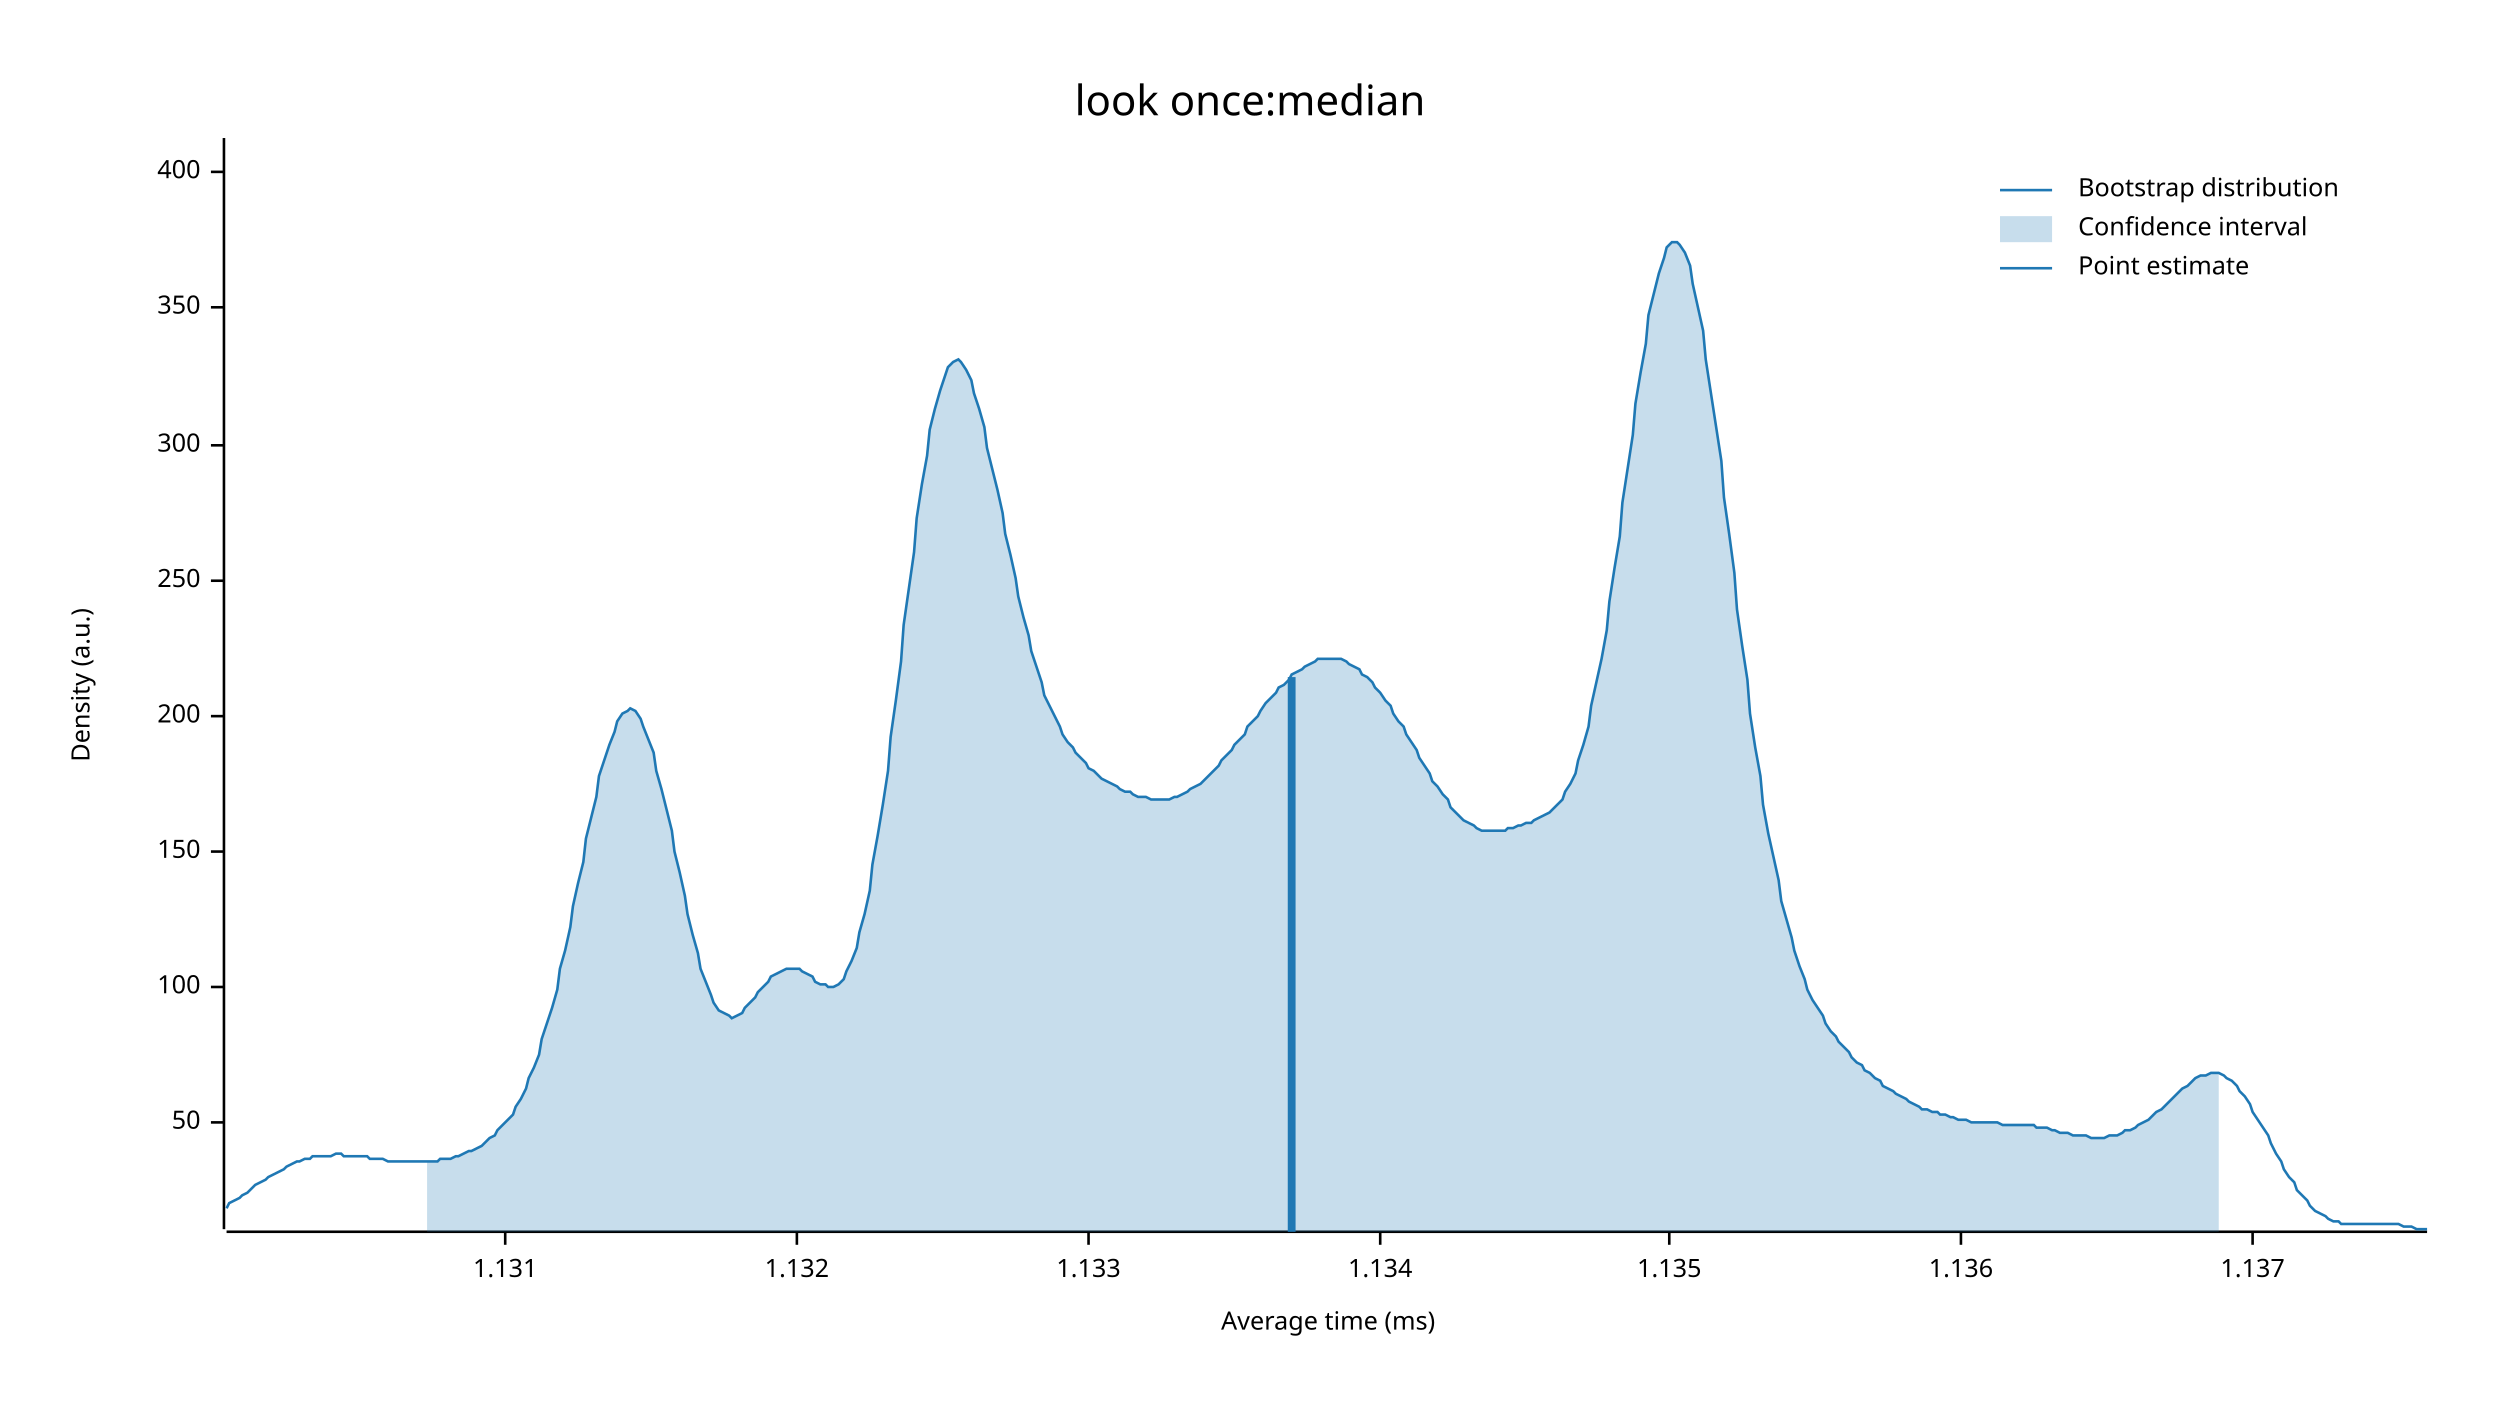
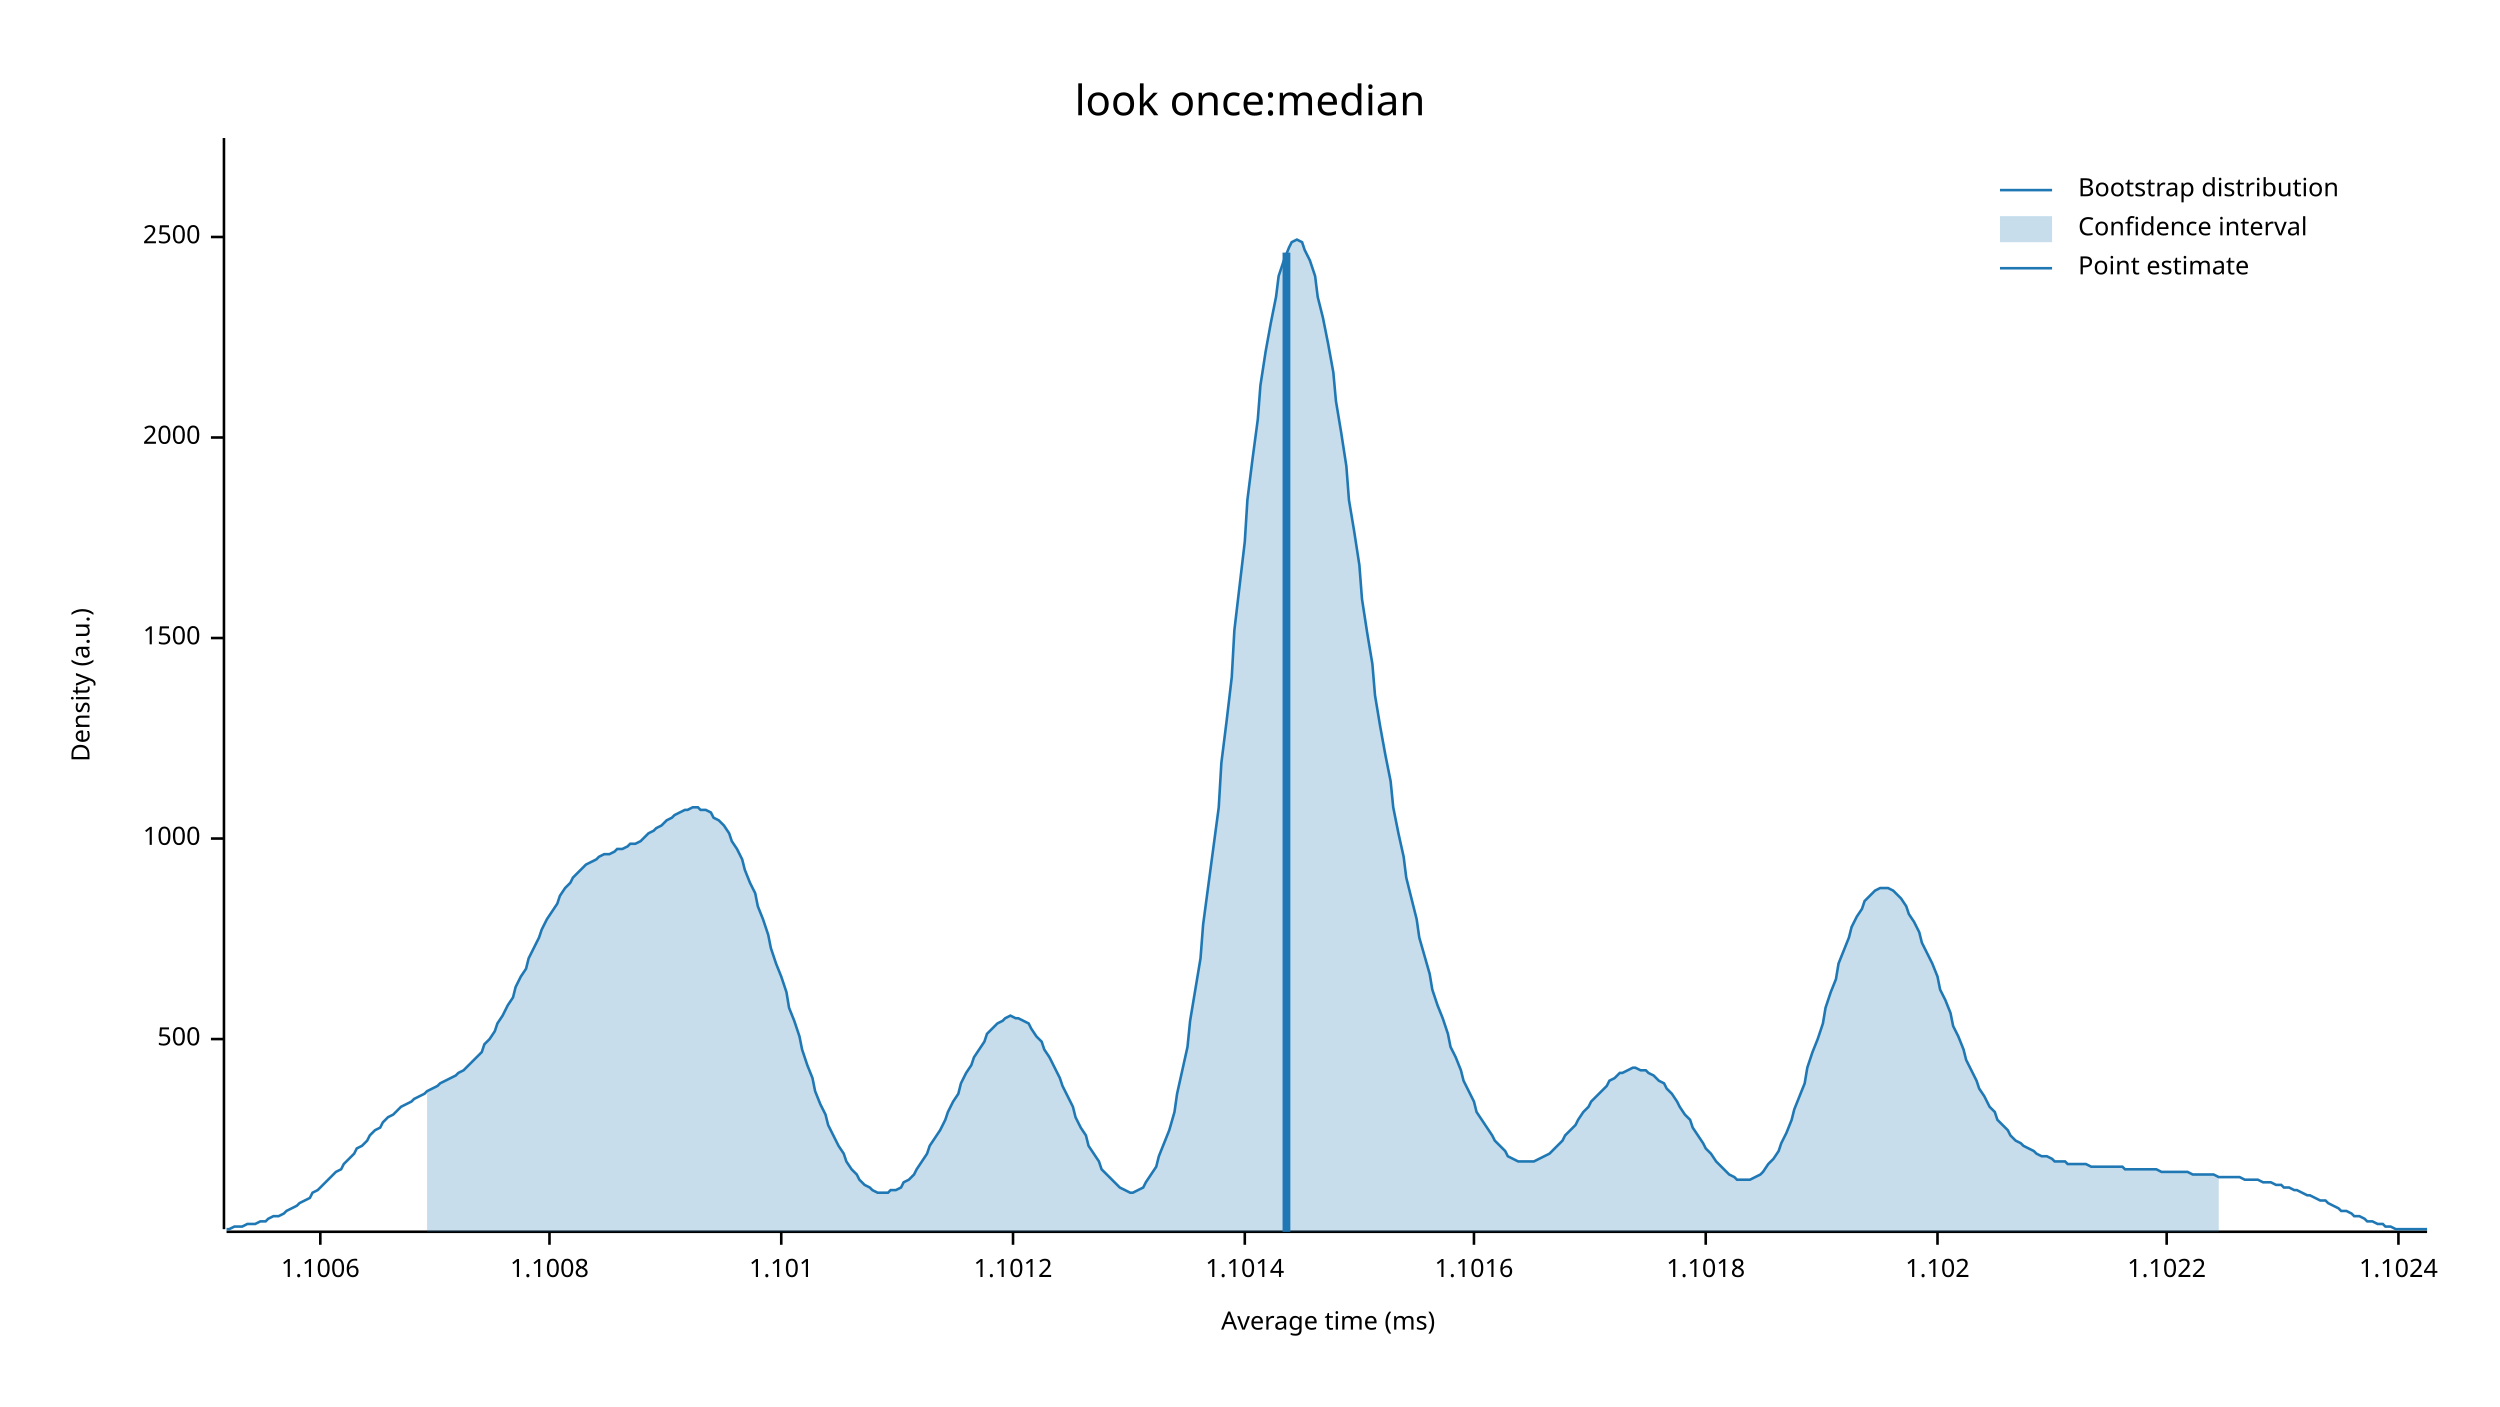
<svg xmlns="http://www.w3.org/2000/svg" width="960" height="540" viewBox="0 0 960 540">
  <text x="480" y="32" dy="0.76em" text-anchor="middle" font-family="sans-serif" font-size="16.129" opacity="1" fill="#000000">
look once:median
</text>
  <text x="27" y="263" dy="0.76em" text-anchor="middle" font-family="sans-serif" font-size="9.677" opacity="1" fill="#000000" transform="rotate(270, 27, 263)">
Density (a.u.)
</text>
  <text x="510" y="513" dy="-0.5ex" text-anchor="middle" font-family="sans-serif" font-size="9.677" opacity="1" fill="#000000">
Average time (ms)
</text>
  <polyline fill="none" opacity="1" stroke="#000000" stroke-width="1" points="86,53 86,472 " />
-   <text x="77" y="431" dy="0.5ex" text-anchor="end" font-family="sans-serif" font-size="9.677" opacity="1" fill="#000000">
- 50
+   <text x="77" y="399" dy="0.5ex" text-anchor="end" font-family="sans-serif" font-size="9.677" opacity="1" fill="#000000">
+ 500
</text>
-   <polyline fill="none" opacity="1" stroke="#000000" stroke-width="1" points="81,431 86,431 " />
-   <text x="77" y="379" dy="0.5ex" text-anchor="end" font-family="sans-serif" font-size="9.677" opacity="1" fill="#000000">
- 100
+   <polyline fill="none" opacity="1" stroke="#000000" stroke-width="1" points="81,399 86,399 " />
+   <text x="77" y="322" dy="0.5ex" text-anchor="end" font-family="sans-serif" font-size="9.677" opacity="1" fill="#000000">
+ 1000
</text>
-   <polyline fill="none" opacity="1" stroke="#000000" stroke-width="1" points="81,379 86,379 " />
-   <text x="77" y="327" dy="0.5ex" text-anchor="end" font-family="sans-serif" font-size="9.677" opacity="1" fill="#000000">
- 150
+   <polyline fill="none" opacity="1" stroke="#000000" stroke-width="1" points="81,322 86,322 " />
+   <text x="77" y="245" dy="0.5ex" text-anchor="end" font-family="sans-serif" font-size="9.677" opacity="1" fill="#000000">
+ 1500
</text>
-   <polyline fill="none" opacity="1" stroke="#000000" stroke-width="1" points="81,327 86,327 " />
-   <text x="77" y="275" dy="0.5ex" text-anchor="end" font-family="sans-serif" font-size="9.677" opacity="1" fill="#000000">
- 200
+   <polyline fill="none" opacity="1" stroke="#000000" stroke-width="1" points="81,245 86,245 " />
+   <text x="77" y="168" dy="0.5ex" text-anchor="end" font-family="sans-serif" font-size="9.677" opacity="1" fill="#000000">
+ 2000
</text>
-   <polyline fill="none" opacity="1" stroke="#000000" stroke-width="1" points="81,275 86,275 " />
-   <text x="77" y="223" dy="0.5ex" text-anchor="end" font-family="sans-serif" font-size="9.677" opacity="1" fill="#000000">
- 250
+   <polyline fill="none" opacity="1" stroke="#000000" stroke-width="1" points="81,168 86,168 " />
+   <text x="77" y="91" dy="0.5ex" text-anchor="end" font-family="sans-serif" font-size="9.677" opacity="1" fill="#000000">
+ 2500
</text>
-   <polyline fill="none" opacity="1" stroke="#000000" stroke-width="1" points="81,223 86,223 " />
-   <text x="77" y="171" dy="0.5ex" text-anchor="end" font-family="sans-serif" font-size="9.677" opacity="1" fill="#000000">
- 300
+   <polyline fill="none" opacity="1" stroke="#000000" stroke-width="1" points="81,91 86,91 " />
+   <polyline fill="none" opacity="1" stroke="#000000" stroke-width="1" points="87,473 932,473 " />
+   <text x="123" y="483" dy="0.76em" text-anchor="middle" font-family="sans-serif" font-size="9.677" opacity="1" fill="#000000">
+ 1.1006
</text>
-   <polyline fill="none" opacity="1" stroke="#000000" stroke-width="1" points="81,171 86,171 " />
-   <text x="77" y="118" dy="0.5ex" text-anchor="end" font-family="sans-serif" font-size="9.677" opacity="1" fill="#000000">
- 350
+   <polyline fill="none" opacity="1" stroke="#000000" stroke-width="1" points="123,473 123,478 " />
+   <text x="211" y="483" dy="0.76em" text-anchor="middle" font-family="sans-serif" font-size="9.677" opacity="1" fill="#000000">
+ 1.1008
</text>
-   <polyline fill="none" opacity="1" stroke="#000000" stroke-width="1" points="81,118 86,118 " />
-   <text x="77" y="66" dy="0.5ex" text-anchor="end" font-family="sans-serif" font-size="9.677" opacity="1" fill="#000000">
- 400
+   <polyline fill="none" opacity="1" stroke="#000000" stroke-width="1" points="211,473 211,478 " />
+   <text x="300" y="483" dy="0.76em" text-anchor="middle" font-family="sans-serif" font-size="9.677" opacity="1" fill="#000000">
+ 1.101
</text>
-   <polyline fill="none" opacity="1" stroke="#000000" stroke-width="1" points="81,66 86,66 " />
-   <polyline fill="none" opacity="1" stroke="#000000" stroke-width="1" points="87,473 932,473 " />
-   <text x="194" y="483" dy="0.76em" text-anchor="middle" font-family="sans-serif" font-size="9.677" opacity="1" fill="#000000">
- 1.131
+   <polyline fill="none" opacity="1" stroke="#000000" stroke-width="1" points="300,473 300,478 " />
+   <text x="389" y="483" dy="0.76em" text-anchor="middle" font-family="sans-serif" font-size="9.677" opacity="1" fill="#000000">
+ 1.1012
</text>
-   <polyline fill="none" opacity="1" stroke="#000000" stroke-width="1" points="194,473 194,478 " />
-   <text x="306" y="483" dy="0.76em" text-anchor="middle" font-family="sans-serif" font-size="9.677" opacity="1" fill="#000000">
- 1.132
+   <polyline fill="none" opacity="1" stroke="#000000" stroke-width="1" points="389,473 389,478 " />
+   <text x="478" y="483" dy="0.76em" text-anchor="middle" font-family="sans-serif" font-size="9.677" opacity="1" fill="#000000">
+ 1.1014
</text>
-   <polyline fill="none" opacity="1" stroke="#000000" stroke-width="1" points="306,473 306,478 " />
-   <text x="418" y="483" dy="0.76em" text-anchor="middle" font-family="sans-serif" font-size="9.677" opacity="1" fill="#000000">
- 1.133
+   <polyline fill="none" opacity="1" stroke="#000000" stroke-width="1" points="478,473 478,478 " />
+   <text x="566" y="483" dy="0.76em" text-anchor="middle" font-family="sans-serif" font-size="9.677" opacity="1" fill="#000000">
+ 1.1016
</text>
-   <polyline fill="none" opacity="1" stroke="#000000" stroke-width="1" points="418,473 418,478 " />
-   <text x="530" y="483" dy="0.76em" text-anchor="middle" font-family="sans-serif" font-size="9.677" opacity="1" fill="#000000">
- 1.134
+   <polyline fill="none" opacity="1" stroke="#000000" stroke-width="1" points="566,473 566,478 " />
+   <text x="655" y="483" dy="0.76em" text-anchor="middle" font-family="sans-serif" font-size="9.677" opacity="1" fill="#000000">
+ 1.1018
</text>
-   <polyline fill="none" opacity="1" stroke="#000000" stroke-width="1" points="530,473 530,478 " />
-   <text x="641" y="483" dy="0.76em" text-anchor="middle" font-family="sans-serif" font-size="9.677" opacity="1" fill="#000000">
- 1.135
+   <polyline fill="none" opacity="1" stroke="#000000" stroke-width="1" points="655,473 655,478 " />
+   <text x="744" y="483" dy="0.76em" text-anchor="middle" font-family="sans-serif" font-size="9.677" opacity="1" fill="#000000">
+ 1.102
</text>
-   <polyline fill="none" opacity="1" stroke="#000000" stroke-width="1" points="641,473 641,478 " />
-   <text x="753" y="483" dy="0.76em" text-anchor="middle" font-family="sans-serif" font-size="9.677" opacity="1" fill="#000000">
- 1.136
+   <polyline fill="none" opacity="1" stroke="#000000" stroke-width="1" points="744,473 744,478 " />
+   <text x="832" y="483" dy="0.76em" text-anchor="middle" font-family="sans-serif" font-size="9.677" opacity="1" fill="#000000">
+ 1.1022
</text>
-   <polyline fill="none" opacity="1" stroke="#000000" stroke-width="1" points="753,473 753,478 " />
-   <text x="865" y="483" dy="0.76em" text-anchor="middle" font-family="sans-serif" font-size="9.677" opacity="1" fill="#000000">
- 1.137
+   <polyline fill="none" opacity="1" stroke="#000000" stroke-width="1" points="832,473 832,478 " />
+   <text x="921" y="483" dy="0.76em" text-anchor="middle" font-family="sans-serif" font-size="9.677" opacity="1" fill="#000000">
+ 1.1024
</text>
-   <polyline fill="none" opacity="1" stroke="#000000" stroke-width="1" points="865,473 865,478 " />
-   <polyline fill="none" opacity="1" stroke="#1F78B4" stroke-width="1" points="87,464 88,462 90,461 92,460 93,459 95,458 97,456 98,455 100,454 102,453 103,452 105,451 107,450 109,449 110,448 112,447 114,446 115,446 117,445 119,445 120,444 122,444 124,444 125,444 127,444 129,443 131,443 132,444 134,444 136,444 137,444 139,444 141,444 142,445 144,445 146,445 147,445 149,446 151,446 153,446 154,446 156,446 158,446 159,446 161,446 163,446 164,446 166,446 168,446 169,445 171,445 173,445 175,444 176,444 178,443 180,442 181,442 183,441 185,440 186,439 188,437 190,436 191,434 193,432 195,430 197,428 198,425 200,422 202,418 203,414 205,410 207,405 208,399 210,393 212,387 214,380 215,372 217,365 219,356 220,348 222,339 224,331 225,322 227,314 229,306 230,298 232,292 234,286 236,281 237,277 239,274 241,273 242,272 244,273 246,276 247,279 249,284 251,289 252,296 254,303 256,311 258,319 259,327 261,335 263,344 264,351 266,359 268,366 269,372 271,377 273,382 274,385 276,388 278,389 280,390 281,391 283,390 285,389 286,387 288,385 290,383 291,381 293,379 295,377 296,375 298,374 300,373 302,372 303,372 305,372 307,372 308,373 310,374 312,375 313,377 315,378 317,378 318,379 320,379 322,378 324,376 325,373 327,369 329,364 330,358 332,351 334,342 335,332 337,321 339,309 341,296 342,283 344,269 346,254 347,240 349,226 351,212 352,199 354,186 356,175 357,165 359,157 361,150 363,144 364,141 366,139 368,138 369,139 371,142 373,146 374,151 376,157 378,164 379,172 381,180 383,188 385,197 386,205 388,213 390,222 391,229 393,237 395,244 396,250 398,256 400,262 401,267 403,271 405,275 407,279 408,282 410,285 412,287 413,289 415,291 417,293 418,295 420,296 422,298 423,299 425,300 427,301 429,302 430,303 432,304 434,304 435,305 437,306 439,306 440,306 442,307 444,307 445,307 447,307 449,307 451,306 452,306 454,305 456,304 457,303 459,302 461,301 462,300 464,298 466,296 468,294 469,292 471,290 473,288 474,286 476,284 478,282 479,279 481,277 483,275 484,273 486,270 488,268 490,266 491,264 493,263 495,261 496,259 498,258 500,257 501,256 503,255 505,254 506,253 508,253 510,253 512,253 513,253 515,253 517,254 518,255 520,256 522,257 523,259 525,260 527,262 528,264 530,266 532,269 534,271 535,274 537,277 539,279 540,282 542,285 544,288 545,291 547,294 549,297 550,300 552,302 554,305 556,307 557,310 559,312 561,314 562,315 564,316 566,317 567,318 569,319 571,319 573,319 574,319 576,319 578,319 579,318 581,318 583,317 584,317 586,316 588,316 589,315 591,314 593,313 595,312 596,311 598,309 600,307 601,304 603,301 605,297 606,292 608,286 610,279 611,271 613,262 615,253 617,242 618,231 620,218 622,206 623,193 625,180 627,167 628,155 630,143 632,132 633,121 635,113 637,105 639,99 640,95 642,93 644,93 645,94 647,97 649,102 650,109 652,118 654,127 655,138 657,151 659,164 661,177 662,191 664,205 666,220 667,234 669,248 671,261 672,274 674,287 676,298 677,309 679,320 681,329 683,338 684,346 686,353 688,360 689,365 691,371 693,376 694,380 696,384 698,387 700,390 701,393 703,396 705,398 706,400 708,402 710,404 711,406 713,408 715,409 716,411 718,412 720,414 722,415 723,417 725,418 727,419 728,420 730,421 732,422 733,423 735,424 737,425 738,426 740,426 742,427 744,427 745,428 747,428 749,429 750,429 752,430 754,430 755,430 757,431 759,431 760,431 762,431 764,431 766,431 767,431 769,432 771,432 772,432 774,432 776,432 777,432 779,432 781,432 782,433 784,433 786,433 788,434 789,434 791,435 793,435 794,435 796,436 798,436 799,436 801,436 803,437 804,437 806,437 808,437 810,436 811,436 813,436 815,435 816,434 818,434 820,433 821,432 823,431 825,430 827,428 828,427 830,426 832,424 833,423 835,421 837,419 838,418 840,417 842,415 843,414 845,413 847,413 849,412 850,412 852,412 854,413 855,414 857,415 859,417 860,419 862,421 864,424 865,427 867,430 869,433 871,436 872,439 874,443 876,446 877,449 879,452 881,454 882,457 884,459 886,461 887,463 889,465 891,466 893,467 894,468 896,469 898,469 899,470 901,470 903,470 904,470 906,470 908,470 909,470 911,470 913,470 915,470 916,470 918,470 920,470 921,470 923,471 925,471 926,471 928,472 930,472 932,472 " />
-   <polygon opacity="0.25" fill="#1F78B4" points="164,446 166,446 168,446 169,445 171,445 173,445 175,444 176,444 178,443 180,442 181,442 183,441 185,440 186,439 188,437 190,436 191,434 193,432 195,430 197,428 198,425 200,422 202,418 203,414 205,410 207,405 208,399 210,393 212,387 214,380 215,372 217,365 219,356 220,348 222,339 224,331 225,322 227,314 229,306 230,298 232,292 234,286 236,281 237,277 239,274 241,273 242,272 244,273 246,276 247,279 249,284 251,289 252,296 254,303 256,311 258,319 259,327 261,335 263,344 264,351 266,359 268,366 269,372 271,377 273,382 274,385 276,388 278,389 280,390 281,391 283,390 285,389 286,387 288,385 290,383 291,381 293,379 295,377 296,375 298,374 300,373 302,372 303,372 305,372 307,372 308,373 310,374 312,375 313,377 315,378 317,378 318,379 320,379 322,378 324,376 325,373 327,369 329,364 330,358 332,351 334,342 335,332 337,321 339,309 341,296 342,283 344,269 346,254 347,240 349,226 351,212 352,199 354,186 356,175 357,165 359,157 361,150 363,144 364,141 366,139 368,138 369,139 371,142 373,146 374,151 376,157 378,164 379,172 381,180 383,188 385,197 386,205 388,213 390,222 391,229 393,237 395,244 396,250 398,256 400,262 401,267 403,271 405,275 407,279 408,282 410,285 412,287 413,289 415,291 417,293 418,295 420,296 422,298 423,299 425,300 427,301 429,302 430,303 432,304 434,304 435,305 437,306 439,306 440,306 442,307 444,307 445,307 447,307 449,307 451,306 452,306 454,305 456,304 457,303 459,302 461,301 462,300 464,298 466,296 468,294 469,292 471,290 473,288 474,286 476,284 478,282 479,279 481,277 483,275 484,273 486,270 488,268 490,266 491,264 493,263 495,261 496,259 498,258 500,257 501,256 503,255 505,254 506,253 508,253 510,253 512,253 513,253 515,253 517,254 518,255 520,256 522,257 523,259 525,260 527,262 528,264 530,266 532,269 534,271 535,274 537,277 539,279 540,282 542,285 544,288 545,291 547,294 549,297 550,300 552,302 554,305 556,307 557,310 559,312 561,314 562,315 564,316 566,317 567,318 569,319 571,319 573,319 574,319 576,319 578,319 579,318 581,318 583,317 584,317 586,316 588,316 589,315 591,314 593,313 595,312 596,311 598,309 600,307 601,304 603,301 605,297 606,292 608,286 610,279 611,271 613,262 615,253 617,242 618,231 620,218 622,206 623,193 625,180 627,167 628,155 630,143 632,132 633,121 635,113 637,105 639,99 640,95 642,93 644,93 645,94 647,97 649,102 650,109 652,118 654,127 655,138 657,151 659,164 661,177 662,191 664,205 666,220 667,234 669,248 671,261 672,274 674,287 676,298 677,309 679,320 681,329 683,338 684,346 686,353 688,360 689,365 691,371 693,376 694,380 696,384 698,387 700,390 701,393 703,396 705,398 706,400 708,402 710,404 711,406 713,408 715,409 716,411 718,412 720,414 722,415 723,417 725,418 727,419 728,420 730,421 732,422 733,423 735,424 737,425 738,426 740,426 742,427 744,427 745,428 747,428 749,429 750,429 752,430 754,430 755,430 757,431 759,431 760,431 762,431 764,431 766,431 767,431 769,432 771,432 772,432 774,432 776,432 777,432 779,432 781,432 782,433 784,433 786,433 788,434 789,434 791,435 793,435 794,435 796,436 798,436 799,436 801,436 803,437 804,437 806,437 808,437 810,436 811,436 813,436 815,435 816,434 818,434 820,433 821,432 823,431 825,430 827,428 828,427 830,426 832,424 833,423 835,421 837,419 838,418 840,417 842,415 843,414 845,413 847,413 849,412 850,412 852,412 852,473 164,473 " />
-   <polyline fill="none" opacity="1" stroke="#1F78B4" stroke-width="3" points="496,473 496,260 " />
+   <polyline fill="none" opacity="1" stroke="#000000" stroke-width="1" points="921,473 921,478 " />
+   <polyline fill="none" opacity="1" stroke="#1F78B4" stroke-width="1" points="87,472 88,472 90,471 92,471 93,471 95,470 97,470 98,470 100,469 102,469 103,468 105,467 107,467 109,466 110,465 112,464 114,463 115,462 117,461 119,460 120,458 122,457 124,455 125,454 127,452 129,450 131,449 132,447 134,445 136,443 137,441 139,440 141,438 142,436 144,434 146,433 147,431 149,429 151,428 153,426 154,425 156,424 158,423 159,422 161,421 163,420 164,419 166,418 168,417 169,416 171,415 173,414 175,413 176,412 178,411 180,409 181,408 183,406 185,404 186,401 188,399 190,396 191,393 193,390 195,386 197,383 198,379 200,375 202,372 203,368 205,364 207,360 208,357 210,353 212,350 214,347 215,344 217,341 219,339 220,337 222,335 224,333 225,332 227,331 229,330 230,329 232,328 234,328 236,327 237,326 239,326 241,325 242,324 244,324 246,323 247,322 249,320 251,319 252,318 254,317 256,315 258,314 259,313 261,312 263,311 264,311 266,310 268,310 269,311 271,311 273,312 274,314 276,315 278,317 280,320 281,323 283,326 285,330 286,334 288,339 290,343 291,348 293,353 295,359 296,364 298,370 300,375 302,381 303,387 305,392 307,398 308,403 310,409 312,414 313,419 315,424 317,428 318,432 320,436 322,440 324,443 325,446 327,449 329,451 330,453 332,455 334,456 335,457 337,458 339,458 341,458 342,457 344,457 346,456 347,454 349,453 351,451 352,449 354,446 356,443 357,440 359,437 361,434 363,430 364,427 366,423 368,420 369,416 371,412 373,409 374,406 376,403 378,400 379,397 381,395 383,393 385,392 386,391 388,390 390,391 391,391 393,392 395,393 396,395 398,398 400,400 401,403 403,406 405,410 407,414 408,417 410,421 412,425 413,429 415,433 417,436 418,440 420,443 422,446 423,449 425,451 427,453 429,455 430,456 432,457 434,458 435,458 437,457 439,456 440,454 442,451 444,448 445,444 447,439 449,434 451,427 452,420 454,411 456,402 457,392 459,380 461,368 462,355 464,340 466,325 468,310 469,293 471,277 473,260 474,242 476,225 478,208 479,192 481,176 483,161 484,148 486,135 488,124 490,114 491,106 493,100 495,95 496,93 498,92 500,93 501,96 503,100 505,106 506,114 508,122 510,132 512,143 513,154 515,166 517,179 518,192 520,204 522,217 523,230 525,243 527,255 528,267 530,279 532,290 534,300 535,310 537,320 539,329 540,337 542,345 544,353 545,360 547,367 549,374 550,380 552,386 554,391 556,397 557,402 559,406 561,411 562,415 564,419 566,423 567,427 569,430 571,433 573,436 574,438 576,440 578,442 579,444 581,445 583,446 584,446 586,446 588,446 589,446 591,445 593,444 595,443 596,442 598,440 600,438 601,436 603,434 605,432 606,430 608,427 610,425 611,423 613,421 615,419 617,417 618,415 620,414 622,412 623,412 625,411 627,410 628,410 630,411 632,411 633,412 635,413 637,415 639,416 640,418 642,420 644,423 645,425 647,428 649,430 650,433 652,436 654,439 655,441 657,443 659,446 661,448 662,449 664,451 666,452 667,453 669,453 671,453 672,453 674,452 676,451 677,450 679,447 681,445 683,442 684,439 686,435 688,430 689,426 691,421 693,416 694,410 696,404 698,399 700,393 701,387 703,381 705,376 706,370 708,365 710,360 711,356 713,352 715,349 716,346 718,344 720,342 722,341 723,341 725,341 727,342 728,343 730,345 732,348 733,351 735,354 737,358 738,362 740,366 742,370 744,375 745,380 747,384 749,389 750,394 752,398 754,403 755,407 757,411 759,415 760,418 762,421 764,425 766,427 767,430 769,432 771,434 772,436 774,438 776,439 777,440 779,441 781,442 782,443 784,444 786,444 788,445 789,446 791,446 793,446 794,447 796,447 798,447 799,447 801,447 803,448 804,448 806,448 808,448 810,448 811,448 813,448 815,448 816,449 818,449 820,449 821,449 823,449 825,449 827,449 828,449 830,450 832,450 833,450 835,450 837,450 838,450 840,450 842,451 843,451 845,451 847,451 849,451 850,451 852,452 854,452 855,452 857,452 859,452 860,452 862,453 864,453 865,453 867,453 869,454 871,454 872,454 874,455 876,455 877,456 879,456 881,457 882,457 884,458 886,459 887,459 889,460 891,461 893,461 894,462 896,463 898,464 899,465 901,465 903,466 904,467 906,467 908,468 909,469 911,469 913,470 915,470 916,471 918,471 920,472 921,472 923,472 925,472 926,472 928,472 930,472 932,472 " />
+   <polygon opacity="0.25" fill="#1F78B4" points="164,419 166,418 168,417 169,416 171,415 173,414 175,413 176,412 178,411 180,409 181,408 183,406 185,404 186,401 188,399 190,396 191,393 193,390 195,386 197,383 198,379 200,375 202,372 203,368 205,364 207,360 208,357 210,353 212,350 214,347 215,344 217,341 219,339 220,337 222,335 224,333 225,332 227,331 229,330 230,329 232,328 234,328 236,327 237,326 239,326 241,325 242,324 244,324 246,323 247,322 249,320 251,319 252,318 254,317 256,315 258,314 259,313 261,312 263,311 264,311 266,310 268,310 269,311 271,311 273,312 274,314 276,315 278,317 280,320 281,323 283,326 285,330 286,334 288,339 290,343 291,348 293,353 295,359 296,364 298,370 300,375 302,381 303,387 305,392 307,398 308,403 310,409 312,414 313,419 315,424 317,428 318,432 320,436 322,440 324,443 325,446 327,449 329,451 330,453 332,455 334,456 335,457 337,458 339,458 341,458 342,457 344,457 346,456 347,454 349,453 351,451 352,449 354,446 356,443 357,440 359,437 361,434 363,430 364,427 366,423 368,420 369,416 371,412 373,409 374,406 376,403 378,400 379,397 381,395 383,393 385,392 386,391 388,390 390,391 391,391 393,392 395,393 396,395 398,398 400,400 401,403 403,406 405,410 407,414 408,417 410,421 412,425 413,429 415,433 417,436 418,440 420,443 422,446 423,449 425,451 427,453 429,455 430,456 432,457 434,458 435,458 437,457 439,456 440,454 442,451 444,448 445,444 447,439 449,434 451,427 452,420 454,411 456,402 457,392 459,380 461,368 462,355 464,340 466,325 468,310 469,293 471,277 473,260 474,242 476,225 478,208 479,192 481,176 483,161 484,148 486,135 488,124 490,114 491,106 493,100 495,95 496,93 498,92 500,93 501,96 503,100 505,106 506,114 508,122 510,132 512,143 513,154 515,166 517,179 518,192 520,204 522,217 523,230 525,243 527,255 528,267 530,279 532,290 534,300 535,310 537,320 539,329 540,337 542,345 544,353 545,360 547,367 549,374 550,380 552,386 554,391 556,397 557,402 559,406 561,411 562,415 564,419 566,423 567,427 569,430 571,433 573,436 574,438 576,440 578,442 579,444 581,445 583,446 584,446 586,446 588,446 589,446 591,445 593,444 595,443 596,442 598,440 600,438 601,436 603,434 605,432 606,430 608,427 610,425 611,423 613,421 615,419 617,417 618,415 620,414 622,412 623,412 625,411 627,410 628,410 630,411 632,411 633,412 635,413 637,415 639,416 640,418 642,420 644,423 645,425 647,428 649,430 650,433 652,436 654,439 655,441 657,443 659,446 661,448 662,449 664,451 666,452 667,453 669,453 671,453 672,453 674,452 676,451 677,450 679,447 681,445 683,442 684,439 686,435 688,430 689,426 691,421 693,416 694,410 696,404 698,399 700,393 701,387 703,381 705,376 706,370 708,365 710,360 711,356 713,352 715,349 716,346 718,344 720,342 722,341 723,341 725,341 727,342 728,343 730,345 732,348 733,351 735,354 737,358 738,362 740,366 742,370 744,375 745,380 747,384 749,389 750,394 752,398 754,403 755,407 757,411 759,415 760,418 762,421 764,425 766,427 767,430 769,432 771,434 772,436 774,438 776,439 777,440 779,441 781,442 782,443 784,444 786,444 788,445 789,446 791,446 793,446 794,447 796,447 798,447 799,447 801,447 803,448 804,448 806,448 808,448 810,448 811,448 813,448 815,448 816,449 818,449 820,449 821,449 823,449 825,449 827,449 828,449 830,450 832,450 833,450 835,450 837,450 838,450 840,450 842,451 843,451 845,451 847,451 849,451 850,451 852,452 852,473 164,473 " />
+   <polyline fill="none" opacity="1" stroke="#1F78B4" stroke-width="3" points="494,473 494,97 " />
  <text x="798" y="68" dy="0.76em" text-anchor="start" font-family="sans-serif" font-size="9.677" opacity="1" fill="#000000">
Bootstrap distribution
</text>
  <text x="798" y="83" dy="0.76em" text-anchor="start" font-family="sans-serif" font-size="9.677" opacity="1" fill="#000000">
Confidence interval
</text>
  <text x="798" y="98" dy="0.76em" text-anchor="start" font-family="sans-serif" font-size="9.677" opacity="1" fill="#000000">
Point estimate
</text>
  <polyline fill="none" opacity="1" stroke="#1F78B4" stroke-width="1" points="768,73 788,73 " />
  <rect x="768" y="83" width="20" height="10" opacity="0.25" fill="#1F78B4" stroke="none" />
  <polyline fill="none" opacity="1" stroke="#1F78B4" stroke-width="1" points="768,103 788,103 " />
</svg>
